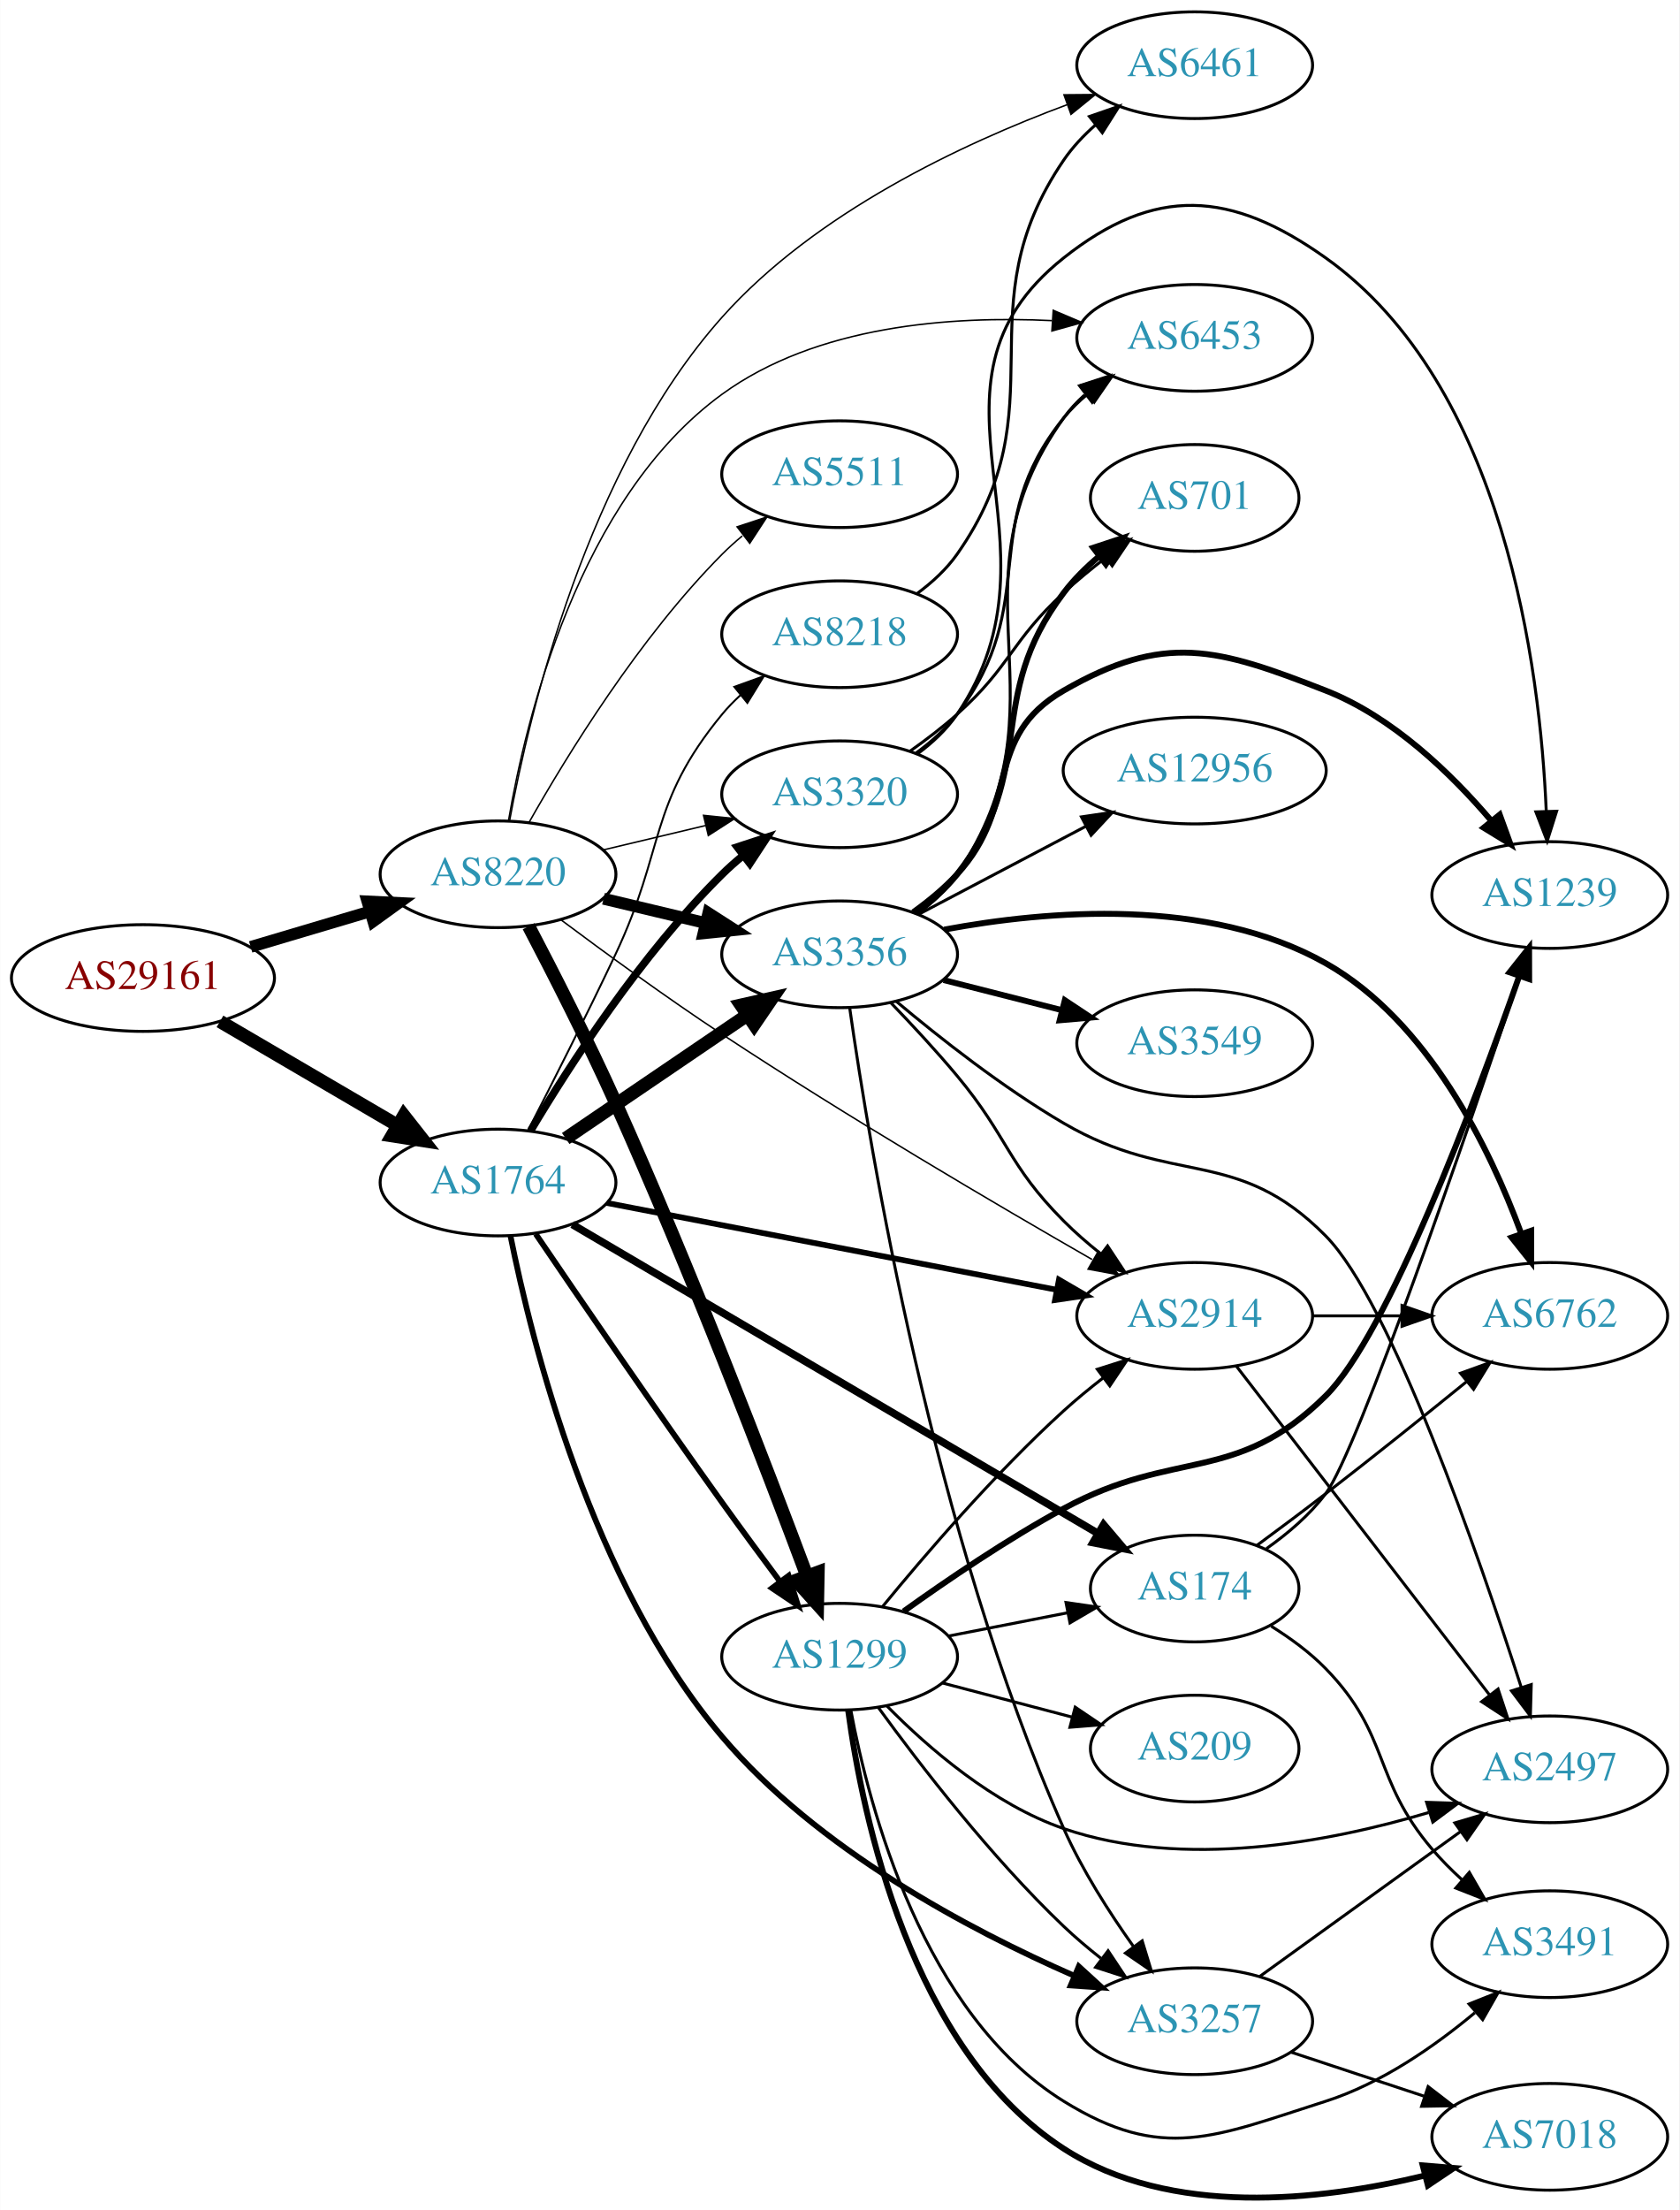
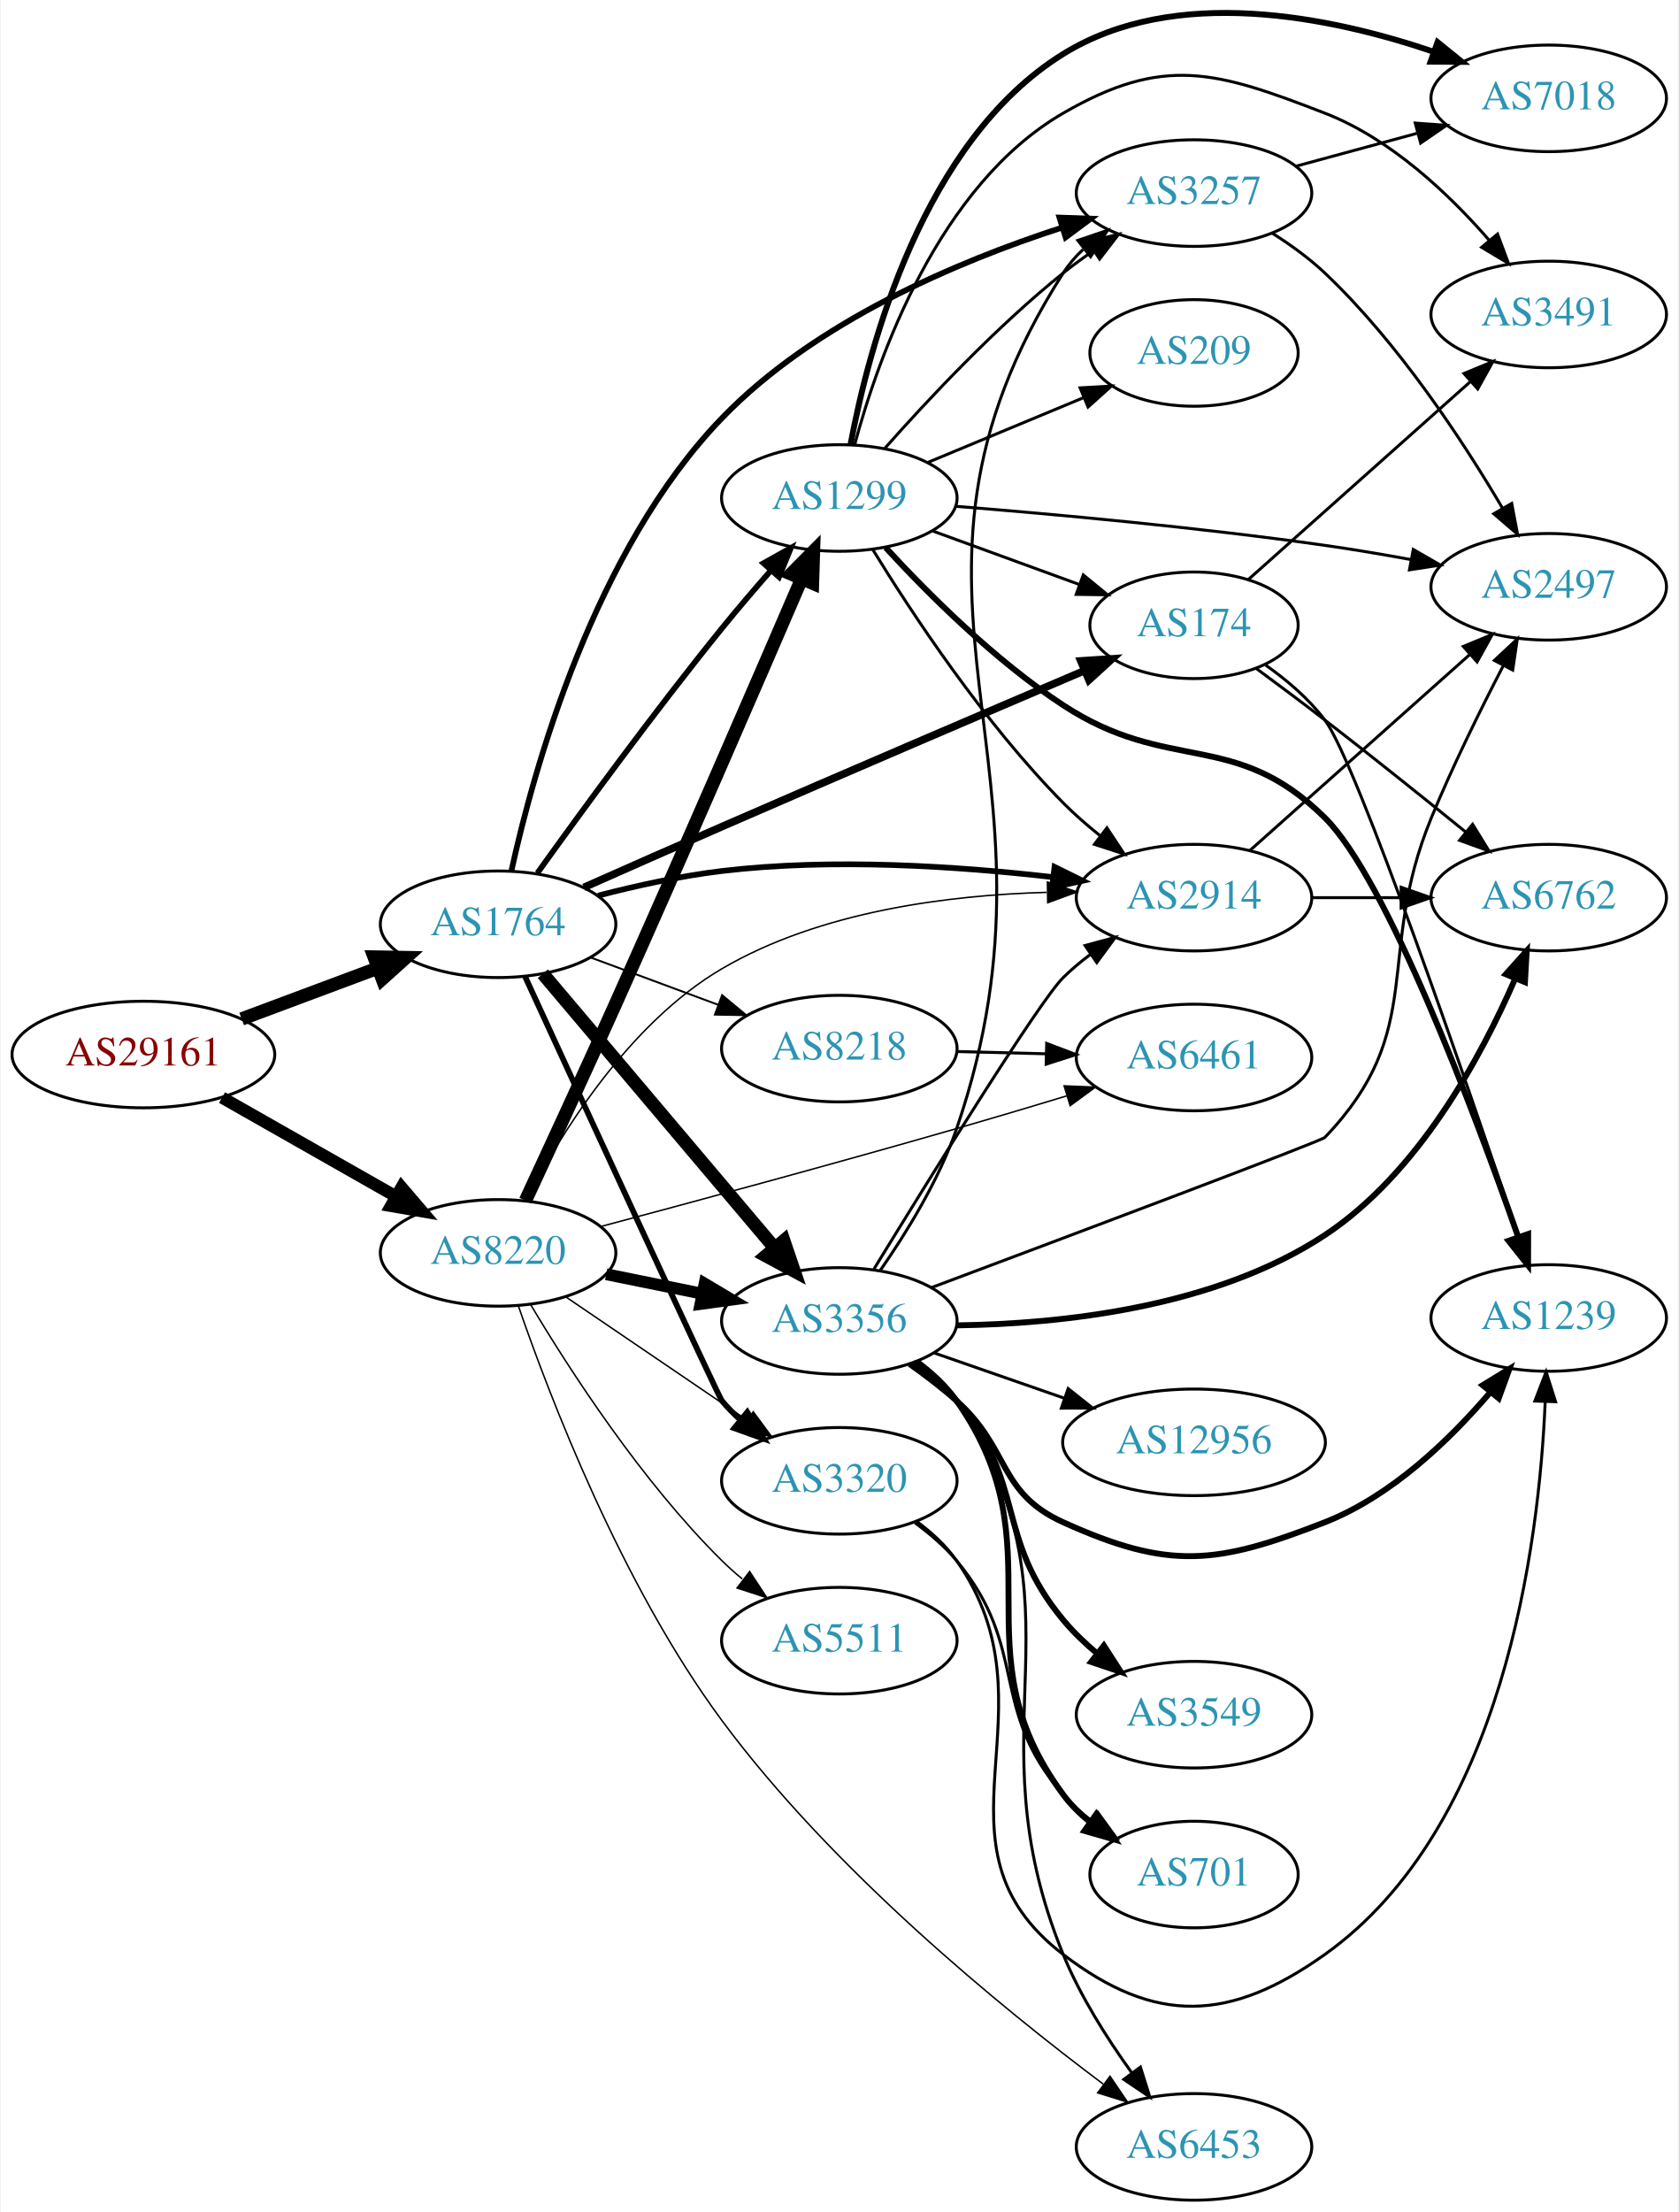
- <svg xmlns="http://www.w3.org/2000/svg" xmlns:xlink="http://www.w3.org/1999/xlink" width="567pt" height="746pt" viewBox="0.00 0.00 566.66 745.69">
-   <g id="graph0" class="graph" transform="scale(1 1) rotate(0) translate(4 741.694)">
-     <polygon fill="white" stroke="none" points="-4,4 -4,-741.694 562.663,-741.694 562.663,4 -4,4" />
+ <svg xmlns="http://www.w3.org/2000/svg" xmlns:xlink="http://www.w3.org/1999/xlink" width="567pt" height="747pt" viewBox="0.00 0.00 566.66 747.22">
+   <g id="graph0" class="graph" transform="scale(1 1) rotate(0) translate(4 743.225)">
+     <polygon fill="white" stroke="none" points="-4,4 -4,-743.225 562.663,-743.225 562.663,4 -4,4" />
    <g id="node1" class="node">
      <g id="a_node1">
        <a xlink:href="/asn/29161" xlink:title="AS29161 ~ Verbund Management Service GmbH [AT]">
-           <ellipse fill="#ffffff" stroke="black" cx="44.196" cy="-411.694" rx="44.393" ry="18" />
-           <text text-anchor="middle" x="44.196" y="-407.994" font-family="Times,serif" font-size="14.00" fill="#880000">AS29161</text>
+           <ellipse fill="#ffffff" stroke="black" cx="44.196" cy="-387" rx="44.393" ry="18" />
+           <text text-anchor="middle" x="44.196" y="-383.3" font-family="Times,serif" font-size="14.00" fill="#880000">AS29161</text>
        </a>
      </g>
    </g>
    <g id="node2" class="node">
      <g id="a_node2">
        <a xlink:href="/asn/1764" xlink:title="AS1764 ~ NEXTLAYER-AS [AT]">
-           <ellipse fill="#ffffff" stroke="black" cx="164.039" cy="-342.694" rx="39.794" ry="18" />
-           <text text-anchor="middle" x="164.039" y="-338.994" font-family="Times,serif" font-size="14.00" fill="#2c94b3">AS1764</text>
+           <ellipse fill="#ffffff" stroke="black" cx="164.039" cy="-431" rx="39.794" ry="18" />
+           <text text-anchor="middle" x="164.039" y="-427.3" font-family="Times,serif" font-size="14.00" fill="#2c94b3">AS1764</text>
        </a>
      </g>
    </g>
    <g id="edge1" class="edge">
-       <path fill="none" stroke="black" stroke-width="4.5" d="M70.188,-397.06C87.685,-386.815 111.238,-373.024 130.244,-361.896" />
-       <polygon fill="black" stroke="black" stroke-width="4.5" points="132.249,-365.284 138.889,-356.834 128.27,-358.489 132.249,-365.284" />
+       <path fill="none" stroke="black" stroke-width="4.5" d="M77.397,-399.023C91.596,-404.325 108.421,-410.607 123.384,-416.194" />
+       <polygon fill="black" stroke="black" stroke-width="4.5" points="122.156,-419.938 132.902,-419.747 124.911,-412.561 122.156,-419.938" />
    </g>
    <g id="node3" class="node">
      <g id="a_node3">
        <a xlink:href="/asn/8220" xlink:title="AS8220 ~ COLT [GB]">
-           <ellipse fill="#ffffff" stroke="black" cx="164.039" cy="-446.694" rx="39.794" ry="18" />
-           <text text-anchor="middle" x="164.039" y="-442.994" font-family="Times,serif" font-size="14.00" fill="#2c94b3">AS8220</text>
+           <ellipse fill="#ffffff" stroke="black" cx="164.039" cy="-320" rx="39.794" ry="18" />
+           <text text-anchor="middle" x="164.039" y="-316.3" font-family="Times,serif" font-size="14.00" fill="#2c94b3">AS8220</text>
        </a>
      </g>
    </g>
    <g id="edge2" class="edge">
-       <path fill="none" stroke="black" stroke-width="3.96" d="M80.553,-422.195C93.195,-425.949 107.569,-430.219 120.737,-434.13" />
-       <polygon fill="black" stroke="black" stroke-width="3.96" points="119.941,-437.544 130.523,-437.036 121.934,-430.834 119.941,-437.544" />
+       <path fill="none" stroke="black" stroke-width="4.125" d="M70.766,-372.462C87.985,-362.672 110.871,-349.66 129.542,-339.045" />
+       <polygon fill="black" stroke="black" stroke-width="4.125" points="131.417,-342.131 138.326,-334.05 127.849,-335.855 131.417,-342.131" />
    </g>
    <g id="node4" class="node">
      <g id="a_node4">
-         <a xlink:href="/asn/3257" xlink:title="AS3257 ~ GTT [DE]">
-           <ellipse fill="#ffffff" stroke="black" cx="399.174" cy="-59.694" rx="39.794" ry="18" />
-           <text text-anchor="middle" x="399.174" y="-55.993" font-family="Times,serif" font-size="14.00" fill="#2c94b3">AS3257</text>
+         <a xlink:href="/asn/3356" xlink:title="AS3356 ~ Level 3 Parent, LLC [US]">
+           <ellipse fill="#ffffff" stroke="black" cx="279.332" cy="-297" rx="39.794" ry="18" />
+           <text text-anchor="middle" x="279.332" y="-293.3" font-family="Times,serif" font-size="14.00" fill="#2c94b3">AS3356</text>
        </a>
      </g>
    </g>
    <g id="edge3" class="edge">
-       <path fill="none" stroke="black" stroke-width="1.929" d="M168.227,-324.759C175.373,-288.977 195.616,-207.697 239.685,-155.694 271.813,-117.781 322.876,-90.668 358.325,-75.125" />
-       <polygon fill="black" stroke="black" stroke-width="1.929" points="360.055,-78.192 367.88,-71.049 357.309,-71.753 360.055,-78.192" />
+       <path fill="none" stroke="black" stroke-width="4.5" d="M179.158,-414.3C198.833,-391.029 234.637,-348.681 257.415,-321.739" />
+       <polygon fill="black" stroke="black" stroke-width="4.5" points="260.585,-324.089 264.034,-313.911 254.571,-319.005 260.585,-324.089" />
    </g>
    <g id="node5" class="node">
      <g id="a_node5">
-         <a xlink:href="/asn/1299" xlink:title="AS1299 ~ Telia Carrier [EU]">
-           <ellipse fill="#ffffff" stroke="black" cx="279.332" cy="-182.694" rx="39.794" ry="18" />
-           <text text-anchor="middle" x="279.332" y="-178.994" font-family="Times,serif" font-size="14.00" fill="#2c94b3">AS1299</text>
+         <a xlink:href="/asn/8218" xlink:title="AS8218 ~ legacy Neotelecoms [FR]">
+           <ellipse fill="#ffffff" stroke="black" cx="279.332" cy="-389" rx="39.794" ry="18" />
+           <text text-anchor="middle" x="279.332" y="-385.3" font-family="Times,serif" font-size="14.00" fill="#2c94b3">AS8218</text>
        </a>
      </g>
    </g>
    <g id="edge4" class="edge">
-       <path fill="none" stroke="black" stroke-width="1.929" d="M176.752,-325.358C191.3,-303.917 216.977,-266.371 239.685,-234.694 245.976,-225.917 252.984,-216.411 259.286,-207.956" />
-       <polygon fill="black" stroke="black" stroke-width="1.929" points="262.112,-210.021 265.3,-199.917 256.507,-205.828 262.112,-210.021" />
+       <path fill="none" stroke="black" stroke-width="0.643" d="M195.399,-419.745C208.606,-414.849 224.263,-409.044 238.396,-403.805" />
+       <polygon fill="black" stroke="black" stroke-width="0.643" points="239.728,-407.044 247.887,-400.286 237.294,-400.481 239.728,-407.044" />
    </g>
    <g id="node6" class="node">
      <g id="a_node6">
-         <a xlink:href="/asn/2914" xlink:title="AS2914 ~ NTT America, Inc. [US]">
-           <ellipse fill="#ffffff" stroke="black" cx="399.174" cy="-297.694" rx="39.794" ry="18" />
-           <text text-anchor="middle" x="399.174" y="-293.994" font-family="Times,serif" font-size="14.00" fill="#2c94b3">AS2914</text>
+         <a xlink:href="/asn/174" xlink:title="AS174 ~ Cogent Communications [US]">
+           <ellipse fill="#ffffff" stroke="black" cx="399.174" cy="-532" rx="35.194" ry="18" />
+           <text text-anchor="middle" x="399.174" y="-528.3" font-family="Times,serif" font-size="14.00" fill="#2c94b3">AS174</text>
        </a>
      </g>
    </g>
    <g id="edge5" class="edge">
-       <path fill="none" stroke="black" stroke-width="1.929" d="M200.701,-335.81C241.409,-327.953 308.093,-315.081 352.554,-306.499" />
-       <polygon fill="black" stroke="black" stroke-width="1.929" points="353.361,-309.908 362.516,-304.576 352.034,-303.035 353.361,-309.908" />
+       <path fill="none" stroke="black" stroke-width="2.571" d="M193.01,-443.452C207.01,-449.663 224.226,-457.267 239.685,-464 281.603,-482.257 329.905,-502.929 362.06,-516.638" />
+       <polygon fill="black" stroke="black" stroke-width="2.571" points="360.924,-519.959 371.496,-520.659 363.668,-513.519 360.924,-519.959" />
    </g>
    <g id="node7" class="node">
      <g id="a_node7">
-         <a xlink:href="/asn/3320" xlink:title="AS3320 ~ DTAG [DE]">
-           <ellipse fill="#ffffff" stroke="black" cx="279.332" cy="-473.694" rx="39.794" ry="18" />
-           <text text-anchor="middle" x="279.332" y="-469.994" font-family="Times,serif" font-size="14.00" fill="#2c94b3">AS3320</text>
+         <a xlink:href="/asn/1299" xlink:title="AS1299 ~ Telia Carrier [EU]">
+           <ellipse fill="#ffffff" stroke="black" cx="279.332" cy="-575" rx="39.794" ry="18" />
+           <text text-anchor="middle" x="279.332" y="-571.3" font-family="Times,serif" font-size="14.00" fill="#2c94b3">AS1299</text>
        </a>
      </g>
    </g>
    <g id="edge6" class="edge">
-       <path fill="none" stroke="black" stroke-width="2.571" d="M175.089,-360.262C188.137,-382.121 212.483,-419.836 239.685,-446.694 241.815,-448.796 244.124,-450.849 246.519,-452.823" />
-       <polygon fill="black" stroke="black" stroke-width="2.571" points="244.78,-455.9 254.851,-459.191 249.031,-450.338 244.78,-455.9" />
+       <path fill="none" stroke="black" stroke-width="1.929" d="M177.313,-448.301C191.785,-468.492 216.772,-502.721 239.685,-531 244.906,-537.443 250.723,-544.247 256.226,-550.528" />
+       <polygon fill="black" stroke="black" stroke-width="1.929" points="253.712,-552.968 262.961,-558.137 258.954,-548.329 253.712,-552.968" />
    </g>
    <g id="node8" class="node">
      <g id="a_node8">
-         <a xlink:href="/asn/3356" xlink:title="AS3356 ~ Level 3 Parent, LLC [US]">
-           <ellipse fill="#ffffff" stroke="black" cx="279.332" cy="-419.694" rx="39.794" ry="18" />
-           <text text-anchor="middle" x="279.332" y="-415.994" font-family="Times,serif" font-size="14.00" fill="#2c94b3">AS3356</text>
+         <a xlink:href="/asn/3257" xlink:title="AS3257 ~ GTT [DE]">
+           <ellipse fill="#ffffff" stroke="black" cx="399.174" cy="-678" rx="39.794" ry="18" />
+           <text text-anchor="middle" x="399.174" y="-674.3" font-family="Times,serif" font-size="14.00" fill="#2c94b3">AS3257</text>
        </a>
      </g>
    </g>
    <g id="edge7" class="edge">
-       <path fill="none" stroke="black" stroke-width="4.5" d="M186.883,-357.54C204.28,-369.364 228.827,-386.048 248.11,-399.153" />
-       <polygon fill="black" stroke="black" stroke-width="4.5" points="246.071,-402.528 256.555,-404.893 250.497,-396.015 246.071,-402.528" />
+       <path fill="none" stroke="black" stroke-width="1.929" d="M168.546,-449.062C175.996,-483.052 196.383,-557.131 239.685,-602 271.123,-634.575 319.35,-654.919 354.349,-666.267" />
+       <polygon fill="black" stroke="black" stroke-width="1.929" points="353.709,-669.734 364.298,-669.368 355.792,-663.051 353.709,-669.734" />
    </g>
    <g id="node9" class="node">
      <g id="a_node9">
-         <a xlink:href="/asn/174" xlink:title="AS174 ~ Cogent Communications [US]">
-           <ellipse fill="#ffffff" stroke="black" cx="399.174" cy="-205.694" rx="35.194" ry="18" />
-           <text text-anchor="middle" x="399.174" y="-201.994" font-family="Times,serif" font-size="14.00" fill="#2c94b3">AS174</text>
+         <a xlink:href="/asn/3320" xlink:title="AS3320 ~ DTAG [DE]">
+           <ellipse fill="#ffffff" stroke="black" cx="279.332" cy="-243" rx="39.794" ry="18" />
+           <text text-anchor="middle" x="279.332" y="-239.3" font-family="Times,serif" font-size="14.00" fill="#2c94b3">AS3320</text>
        </a>
      </g>
    </g>
    <g id="edge8" class="edge">
-       <path fill="none" stroke="black" stroke-width="2.571" d="M189.11,-328.548C231.429,-303.68 319.139,-252.138 366.385,-224.374" />
-       <polygon fill="black" stroke="black" stroke-width="2.571" points="368.421,-227.238 375.269,-219.154 364.874,-221.202 368.421,-227.238" />
+       <path fill="none" stroke="black" stroke-width="1.929" d="M173.151,-413.348C192.228,-371.857 238.43,-271.498 239.685,-270 241.558,-267.765 243.658,-265.63 245.886,-263.609" />
+       <polygon fill="black" stroke="black" stroke-width="1.929" points="248.232,-266.213 253.807,-257.203 243.831,-260.77 248.232,-266.213" />
    </g>
    <g id="node10" class="node">
      <g id="a_node10">
-         <a xlink:href="/asn/8218" xlink:title="AS8218 ~ legacy Neotelecoms [FR]">
-           <ellipse fill="#ffffff" stroke="black" cx="279.332" cy="-527.694" rx="39.794" ry="18" />
-           <text text-anchor="middle" x="279.332" y="-523.994" font-family="Times,serif" font-size="14.00" fill="#2c94b3">AS8218</text>
+         <a xlink:href="/asn/2914" xlink:title="AS2914 ~ NTT America, Inc. [US]">
+           <ellipse fill="#ffffff" stroke="black" cx="399.174" cy="-440" rx="39.794" ry="18" />
+           <text text-anchor="middle" x="399.174" y="-436.3" font-family="Times,serif" font-size="14.00" fill="#2c94b3">AS2914</text>
        </a>
      </g>
    </g>
    <g id="edge9" class="edge">
-       <path fill="none" stroke="black" stroke-width="0.643" d="M174.179,-360.316C182.164,-375.849 193.966,-399.14 203.685,-419.694 220.526,-455.308 214.621,-470.3 239.685,-500.694 241.54,-502.943 243.627,-505.089 245.846,-507.118" />
-       <polygon fill="black" stroke="black" stroke-width="0.643" points="243.782,-509.95 253.751,-513.537 248.195,-504.516 243.782,-509.95" />
+       <path fill="none" stroke="black" stroke-width="1.929" d="M197.806,-440.675C210.73,-444.023 225.786,-447.348 239.685,-449 277.058,-453.442 319.659,-450.584 351.275,-446.95" />
+       <polygon fill="black" stroke="black" stroke-width="1.929" points="352.049,-450.382 361.552,-445.697 351.202,-443.433 352.049,-450.382" />
+     </g>
+     <g id="edge38" class="edge">
+       <path fill="none" stroke="black" stroke-width="4" d="M200.574,-312.786C210.803,-310.709 222.104,-308.415 232.846,-306.234" />
+       <polygon fill="black" stroke="black" stroke-width="4" points="233.818,-309.608 242.922,-304.189 232.425,-302.748 233.818,-309.608" />
+     </g>
+     <g id="edge37" class="edge">
+       <path fill="none" stroke="black" stroke-width="4.5" d="M173.282,-337.653C181.176,-354.619 193.376,-381.002 203.685,-404 226.357,-454.578 252.07,-513.939 266.63,-547.745" />
+       <polygon fill="black" stroke="black" stroke-width="4.5" points="263.032,-549.347 270.602,-556.977 270.266,-546.235 263.032,-549.347" />
    </g>
    <g id="edge39" class="edge">
-       <path fill="none" stroke="black" stroke-width="4.5" d="M174.375,-429.162C182.487,-413.687 194.363,-390.43 203.685,-369.694 228.84,-313.739 254.587,-246.618 268.292,-209.938" />
-       <polygon fill="black" stroke="black" stroke-width="4.5" points="272.031,-211.18 271.828,-200.435 264.651,-208.434 272.031,-211.18" />
+       <path fill="none" stroke="black" stroke-width="0.5" d="M186.883,-305.154C204.28,-293.33 228.827,-276.646 248.11,-263.54" />
+       <polygon fill="black" stroke="black" stroke-width="0.5" points="250.251,-266.317 256.555,-257.801 246.317,-260.527 250.251,-266.317" />
    </g>
    <g id="edge43" class="edge">
-       <path fill="none" stroke="black" stroke-width="0.5" d="M185.298,-431.311C200.126,-420.232 220.859,-405.112 239.685,-392.694 281.85,-364.88 332.104,-335.341 364.545,-316.722" />
-       <polygon fill="black" stroke="black" stroke-width="0.5" points="366.664,-319.543 373.606,-311.54 363.188,-313.466 366.664,-319.543" />
+       <path fill="none" stroke="black" stroke-width="0.5" d="M173.353,-337.522C184.896,-359.752 207.991,-397.426 239.685,-416 272.833,-435.426 316.322,-440.879 349.358,-441.781" />
+       <polygon fill="black" stroke="black" stroke-width="0.5" points="349.643,-445.285 359.691,-441.926 349.741,-438.286 349.643,-445.285" />
+     </g>
+     <g id="node15" class="node">
+       <g id="a_node15">
+         <a xlink:href="/asn/6453" xlink:title="AS6453 ~ TATA COMMUNICATIONS (AMERICA) INC [US]">
+           <ellipse fill="#ffffff" stroke="black" cx="399.174" cy="-18" rx="39.794" ry="18" />
+           <text text-anchor="middle" x="399.174" y="-14.3" font-family="Times,serif" font-size="14.00" fill="#2c94b3">AS6453</text>
+         </a>
+       </g>
    </g>
    <g id="edge41" class="edge">
-       <path fill="none" stroke="black" stroke-width="0.5" d="M199.646,-454.941C210.517,-457.532 222.671,-460.429 234.114,-463.156" />
-       <polygon fill="black" stroke="black" stroke-width="0.5" points="233.397,-466.583 243.936,-465.496 235.02,-459.773 233.397,-466.583" />
+       <path fill="none" stroke="black" stroke-width="0.5" d="M170.857,-302.181C181.398,-271.562 205.747,-207.839 239.685,-162 277.005,-111.594 333.965,-65.087 368.473,-39.23" />
+       <polygon fill="black" stroke="black" stroke-width="0.5" points="370.783,-41.875 376.737,-33.111 366.618,-36.249 370.783,-41.875" />
+     </g>
+     <g id="node18" class="node">
+       <g id="a_node18">
+         <a xlink:href="/asn/6461" xlink:title="AS6461 ~ Zayo Bandwidth [US]">
+           <ellipse fill="#ffffff" stroke="black" cx="399.174" cy="-386" rx="39.794" ry="18" />
+           <text text-anchor="middle" x="399.174" y="-382.3" font-family="Times,serif" font-size="14.00" fill="#2c94b3">AS6461</text>
+         </a>
+       </g>
    </g>
    <g id="edge40" class="edge">
-       <path fill="none" stroke="black" stroke-width="4" d="M199.646,-438.446C210.517,-435.855 222.671,-432.958 234.114,-430.231" />
-       <polygon fill="black" stroke="black" stroke-width="4" points="235.02,-433.614 243.936,-427.891 233.397,-426.804 235.02,-433.614" />
-     </g>
-     <g id="node16" class="node">
-       <g id="a_node16">
-         <a xlink:href="/asn/6453" xlink:title="AS6453 ~ TATA COMMUNICATIONS (AMERICA) INC [US]">
-           <ellipse fill="#ffffff" stroke="black" cx="399.174" cy="-627.694" rx="39.794" ry="18" />
-           <text text-anchor="middle" x="399.174" y="-623.994" font-family="Times,serif" font-size="14.00" fill="#2c94b3">AS6453</text>
-         </a>
-       </g>
-     </g>
-     <g id="edge38" class="edge">
-       <path fill="none" stroke="black" stroke-width="0.5" d="M167.551,-464.641C173.382,-498.921 191.237,-573.432 239.685,-608.694 271.565,-631.897 316.965,-635.177 351.009,-633.513" />
-       <polygon fill="black" stroke="black" stroke-width="0.5" points="351.429,-636.993 361.182,-632.854 350.977,-630.007 351.429,-636.993" />
-     </g>
-     <g id="node21" class="node">
-       <g id="a_node21">
-         <a xlink:href="/asn/6461" xlink:title="AS6461 ~ ZAYO-6461 [US]">
-           <ellipse fill="#ffffff" stroke="black" cx="399.174" cy="-719.694" rx="39.794" ry="18" />
-           <text text-anchor="middle" x="399.174" y="-715.994" font-family="Times,serif" font-size="14.00" fill="#2c94b3">AS6461</text>
-         </a>
-       </g>
-     </g>
-     <g id="edge42" class="edge">
-       <path fill="none" stroke="black" stroke-width="0.5" d="M167.919,-464.645C174.554,-500.834 193.991,-583.453 239.685,-634.694 271.122,-669.946 320.748,-693.217 356.09,-706.356" />
-       <polygon fill="black" stroke="black" stroke-width="0.5" points="355.057,-709.705 365.652,-709.795 357.426,-703.118 355.057,-709.705" />
+       <path fill="none" stroke="black" stroke-width="0.5" d="M198.747,-328.907C229.986,-337.23 277.715,-350.121 318.978,-362 331.058,-365.478 344.133,-369.382 356.11,-373.015" />
+       <polygon fill="black" stroke="black" stroke-width="0.5" points="355.282,-376.421 365.868,-375.987 357.322,-369.725 355.282,-376.421" />
    </g>
    <g id="node22" class="node">
      <g id="a_node22">
        <a xlink:href="/asn/5511" xlink:title="AS5511 ~ Orange S.A. [FR]">
-           <ellipse fill="#ffffff" stroke="black" cx="279.332" cy="-581.694" rx="39.794" ry="18" />
-           <text text-anchor="middle" x="279.332" y="-577.994" font-family="Times,serif" font-size="14.00" fill="#2c94b3">AS5511</text>
-         </a>
-       </g>
-     </g>
-     <g id="edge44" class="edge">
-       <path fill="none" stroke="black" stroke-width="0.5" d="M174.498,-464.184C187.28,-486.79 211.712,-526.58 239.685,-554.694 241.796,-556.815 244.092,-558.881 246.477,-560.864" />
-       <polygon fill="black" stroke="black" stroke-width="0.5" points="244.73,-563.935 254.793,-567.249 248.993,-558.383 244.73,-563.935" />
+           <ellipse fill="#ffffff" stroke="black" cx="279.332" cy="-189" rx="39.794" ry="18" />
+           <text text-anchor="middle" x="279.332" y="-185.3" font-family="Times,serif" font-size="14.00" fill="#2c94b3">AS5511</text>
+         </a>
+       </g>
+     </g>
+     <g id="edge42" class="edge">
+       <path fill="none" stroke="black" stroke-width="0.5" d="M175.089,-302.431C188.137,-280.573 212.483,-242.858 239.685,-216 241.815,-213.897 244.124,-211.845 246.519,-209.871" />
+       <polygon fill="black" stroke="black" stroke-width="0.5" points="249.031,-212.356 254.851,-203.502 244.78,-206.794 249.031,-212.356" />
+     </g>
+     <g id="edge16" class="edge">
+       <path fill="none" stroke="black" d="M293.088,-313.964C301.862,-326.549 312.977,-344.488 318.978,-362 360.942,-484.446 285.343,-541.89 354.978,-651 356.834,-653.907 359.126,-656.556 361.68,-658.956" />
+       <polygon fill="black" stroke="black" points="359.915,-662.019 369.947,-665.426 364.229,-656.507 359.915,-662.019" />
+     </g>
+     <g id="edge18" class="edge">
+       <path fill="none" stroke="black" d="M291.044,-314.562C309.685,-344.982 346.882,-405.009 354.978,-413 357.801,-415.786 360.96,-418.424 364.251,-420.881" />
+       <polygon fill="black" stroke="black" points="362.361,-423.829 372.588,-426.596 366.319,-418.055 362.361,-423.829" />
    </g>
    <g id="node11" class="node">
      <g id="a_node11">
-         <a xlink:href="/asn/7018" xlink:title="AS7018 ~ AT&amp;T Services, Inc. [US]">
-           <ellipse fill="#ffffff" stroke="black" cx="519.017" cy="-20.694" rx="39.794" ry="18" />
-           <text text-anchor="middle" x="519.017" y="-16.994" font-family="Times,serif" font-size="14.00" fill="#2c94b3">AS7018</text>
-         </a>
-       </g>
-     </g>
-     <g id="edge19" class="edge">
-       <path fill="none" stroke="black" d="M431.754,-49.242C445.491,-44.696 461.777,-39.306 476.477,-34.441" />
-       <polygon fill="black" stroke="black" points="477.956,-37.638 486.35,-31.174 475.757,-30.993 477.956,-37.638" />
+         <a xlink:href="/asn/2497" xlink:title="AS2497 ~ Internet Initiative Japan Inc. [JP]">
+           <ellipse fill="#ffffff" stroke="black" cx="519.017" cy="-545" rx="39.794" ry="18" />
+           <text text-anchor="middle" x="519.017" y="-541.3" font-family="Times,serif" font-size="14.00" fill="#2c94b3">AS2497</text>
+         </a>
+       </g>
+     </g>
+     <g id="edge10" class="edge">
+       <path fill="none" stroke="black" d="M310.339,-308.228C357.096,-325.749 442.155,-357.733 443.37,-359 478.395,-395.514 460.093,-420.22 479.37,-467 486.55,-484.422 495.904,-503.377 503.61,-518.238" />
+       <polygon fill="black" stroke="black" points="500.65,-520.129 508.398,-527.356 506.848,-516.875 500.65,-520.129" />
+     </g>
+     <g id="node12" class="node">
+       <g id="a_node12">
+         <a xlink:href="/asn/701" xlink:title="AS701 ~ UUNET [US]">
+           <ellipse fill="#ffffff" stroke="black" cx="399.174" cy="-110" rx="35.194" ry="18" />
+           <text text-anchor="middle" x="399.174" y="-106.3" font-family="Times,serif" font-size="14.00" fill="#2c94b3">AS701</text>
+         </a>
+       </g>
+     </g>
+     <g id="edge11" class="edge">
+       <path fill="none" stroke="black" stroke-width="2" d="M305.477,-283.274C310.542,-279.536 315.401,-275.089 318.978,-270 354.193,-219.9 318.493,-186.183 354.978,-137 357.527,-133.564 360.655,-130.462 364.052,-127.692" />
+       <polygon fill="black" stroke="black" stroke-width="2" points="366.191,-130.466 372.322,-121.825 362.141,-124.756 366.191,-130.466" />
    </g>
    <g id="node13" class="node">
      <g id="a_node13">
-         <a xlink:href="/asn/2497" xlink:title="AS2497 ~ Internet Initiative Japan Inc. [JP]">
-           <ellipse fill="#ffffff" stroke="black" cx="519.017" cy="-144.694" rx="39.794" ry="18" />
-           <text text-anchor="middle" x="519.017" y="-140.994" font-family="Times,serif" font-size="14.00" fill="#2c94b3">AS2497</text>
-         </a>
-       </g>
-     </g>
-     <g id="edge18" class="edge">
-       <path fill="none" stroke="black" d="M421.242,-74.89C440.094,-88.488 467.912,-108.553 488.891,-123.685" />
-       <polygon fill="black" stroke="black" points="486.973,-126.617 497.131,-129.629 491.068,-120.94 486.973,-126.617" />
-     </g>
-     <g id="edge16" class="edge">
-       <path fill="none" stroke="black" d="M292.412,-165.531C306.315,-146.399 330.408,-115.079 354.978,-91.694 358.851,-88.008 363.153,-84.369 367.498,-80.942" />
-       <polygon fill="black" stroke="black" points="369.946,-83.478 375.807,-74.652 365.722,-77.897 369.946,-83.478" />
+         <a xlink:href="/asn/3549" xlink:title="AS3549 ~ Level 3 Parent, LLC [US]">
+           <ellipse fill="#ffffff" stroke="black" cx="399.174" cy="-164" rx="39.794" ry="18" />
+           <text text-anchor="middle" x="399.174" y="-160.3" font-family="Times,serif" font-size="14.00" fill="#2c94b3">AS3549</text>
+         </a>
+       </g>
    </g>
    <g id="edge12" class="edge">
-       <path fill="none" stroke="black" d="M293.738,-199.504C308.028,-216.944 331.75,-244.571 354.978,-265.694 359.121,-269.461 363.695,-273.22 368.27,-276.768" />
-       <polygon fill="black" stroke="black" points="366.315,-279.677 376.414,-282.882 370.518,-274.079 366.315,-279.677" />
-     </g>
-     <g id="edge14" class="edge">
-       <path fill="none" stroke="black" d="M316.008,-189.657C328.623,-192.119 342.931,-194.911 356.031,-197.468" />
-       <polygon fill="black" stroke="black" points="355.738,-200.977 366.224,-199.458 357.079,-194.107 355.738,-200.977" />
-     </g>
-     <g id="edge10" class="edge">
-       <path fill="none" stroke="black" stroke-width="2" d="M282.214,-164.61C287.01,-128.957 303.238,-50.157 354.978,-16.694 391.006,6.609 441.511,0.921 476.729,-7.6" />
-       <polygon fill="black" stroke="black" stroke-width="2" points="476.124,-11.059 486.682,-10.181 477.881,-4.283 476.124,-11.059" />
-     </g>
-     <g id="node12" class="node">
-       <g id="a_node12">
-         <a xlink:href="/asn/1239" xlink:title="AS1239 ~ Sprint [US]">
-           <ellipse fill="#ffffff" stroke="black" cx="519.017" cy="-439.694" rx="39.794" ry="18" />
-           <text text-anchor="middle" x="519.017" y="-435.994" font-family="Times,serif" font-size="14.00" fill="#2c94b3">AS1239</text>
-         </a>
-       </g>
-     </g>
-     <g id="edge11" class="edge">
-       <path fill="none" stroke="black" stroke-width="2" d="M300.92,-197.988C315.561,-208.485 335.931,-222.335 354.978,-232.694 392.544,-253.123 412.984,-240.607 443.37,-270.694 464.374,-291.49 493.825,-369.936 508.674,-412.245" />
-       <polygon fill="black" stroke="black" stroke-width="2" points="505.447,-413.624 512.036,-421.921 512.06,-411.326 505.447,-413.624" />
-     </g>
-     <g id="edge13" class="edge">
-       <path fill="none" stroke="black" d="M295.324,-166.036C309.201,-151.963 331.225,-132.837 354.978,-124.694 395.438,-110.822 444.452,-120.07 478.109,-130.108" />
-       <polygon fill="black" stroke="black" points="477.446,-133.568 488.035,-133.224 479.542,-126.889 477.446,-133.568" />
+       <path fill="none" stroke="black" stroke-width="2" d="M304.388,-283.033C309.625,-279.257 314.832,-274.854 318.978,-270 342.732,-242.189 331.613,-224.138 354.978,-196 358.321,-191.975 362.271,-188.178 366.402,-184.702" />
+       <polygon fill="black" stroke="black" stroke-width="2" points="368.712,-187.34 374.458,-178.439 364.415,-181.814 368.712,-187.34" />
    </g>
    <g id="node14" class="node">
      <g id="a_node14">
-         <a xlink:href="/asn/3491" xlink:title="AS3491 ~ PCCW Global, Inc. [US]">
-           <ellipse fill="#ffffff" stroke="black" cx="519.017" cy="-85.694" rx="39.794" ry="18" />
-           <text text-anchor="middle" x="519.017" y="-81.993" font-family="Times,serif" font-size="14.00" fill="#2c94b3">AS3491</text>
+         <a xlink:href="/asn/6762" xlink:title="AS6762 ~ TELECOM ITALIA SPARKLE S.p.A. [IT]">
+           <ellipse fill="#ffffff" stroke="black" cx="519.017" cy="-440" rx="39.794" ry="18" />
+           <text text-anchor="middle" x="519.017" y="-436.3" font-family="Times,serif" font-size="14.00" fill="#2c94b3">AS6762</text>
+         </a>
+       </g>
+     </g>
+     <g id="edge13" class="edge">
+       <path fill="none" stroke="black" stroke-width="2" d="M319.075,-295.515C354.258,-295.995 406.183,-301.447 443.37,-326 474.881,-346.805 496.116,-385.981 507.64,-412.533" />
+       <polygon fill="black" stroke="black" stroke-width="2" points="504.514,-414.134 511.582,-422.027 510.979,-411.449 504.514,-414.134" />
+     </g>
+     <g id="edge14" class="edge">
+       <path fill="none" stroke="black" d="M305.76,-283.465C310.811,-279.718 315.592,-275.218 318.978,-270 365.048,-199 322.928,-161.334 354.978,-83 360.743,-68.91 369.769,-54.667 378.082,-43.119" />
+       <polygon fill="black" stroke="black" points="381.067,-44.971 384.235,-34.861 375.453,-40.789 381.067,-44.971" />
+     </g>
+     <g id="node16" class="node">
+       <g id="a_node16">
+         <a xlink:href="/asn/1239" xlink:title="AS1239 ~ Sprint [US]">
+           <ellipse fill="#ffffff" stroke="black" cx="519.017" cy="-298" rx="39.794" ry="18" />
+           <text text-anchor="middle" x="519.017" y="-294.3" font-family="Times,serif" font-size="14.00" fill="#2c94b3">AS1239</text>
        </a>
      </g>
    </g>
    <g id="edge15" class="edge">
-       <path fill="none" stroke="black" d="M283.093,-164.77C289.249,-131.772 307.498,-62.1 354.978,-32.694 388.377,-12.008 405.942,-20.758 443.37,-32.694 462.055,-38.652 480.069,-51.179 493.719,-62.559" />
-       <polygon fill="black" stroke="black" points="491.777,-65.509 501.621,-69.427 496.369,-60.226 491.777,-65.509" />
-     </g>
-     <g id="node15" class="node">
-       <g id="a_node15">
-         <a xlink:href="/asn/209" xlink:title="AS209 ~ CenturyLink Communications, LLC [US]">
-           <ellipse fill="#ffffff" stroke="black" cx="399.174" cy="-151.694" rx="35.194" ry="18" />
-           <text text-anchor="middle" x="399.174" y="-147.994" font-family="Times,serif" font-size="14.00" fill="#2c94b3">AS209</text>
-         </a>
-       </g>
-     </g>
-     <g id="edge17" class="edge">
-       <path fill="none" stroke="black" d="M314.101,-173.81C327.673,-170.24 343.438,-166.093 357.624,-162.361" />
-       <polygon fill="black" stroke="black" points="358.84,-165.66 367.621,-159.731 357.059,-158.89 358.84,-165.66" />
-     </g>
-     <g id="edge33" class="edge">
-       <path fill="none" stroke="black" d="M413.236,-280.735C433.941,-253.853 474.418,-201.299 498.553,-169.964" />
-       <polygon fill="black" stroke="black" points="501.568,-171.786 504.897,-161.728 496.022,-167.515 501.568,-171.786" />
-     </g>
-     <g id="node18" class="node">
-       <g id="a_node18">
-         <a xlink:href="/asn/6762" xlink:title="AS6762 ~ TELECOM ITALIA SPARKLE S.p.A. [IT]">
-           <ellipse fill="#ffffff" stroke="black" cx="519.017" cy="-297.694" rx="39.794" ry="18" />
-           <text text-anchor="middle" x="519.017" y="-293.994" font-family="Times,serif" font-size="14.00" fill="#2c94b3">AS6762</text>
-         </a>
-       </g>
-     </g>
-     <g id="edge32" class="edge">
-       <path fill="none" stroke="black" d="M439.087,-297.694C448.64,-297.694 458.99,-297.694 468.952,-297.694" />
-       <polygon fill="black" stroke="black" points="469.145,-301.194 479.145,-297.694 469.145,-294.194 469.145,-301.194" />
-     </g>
-     <g id="edge20" class="edge">
-       <path fill="none" stroke="black" d="M305.609,-487.329C310.667,-491.071 315.49,-495.543 318.978,-500.694 358.394,-558.892 299.909,-611.013 354.978,-654.694 385.757,-679.107 411.358,-677.466 443.37,-654.694 503.857,-611.665 515.767,-516.004 517.822,-468.132" />
-       <polygon fill="black" stroke="black" points="521.329,-467.966 518.141,-457.862 514.332,-467.748 521.329,-467.966" />
-     </g>
-     <g id="edge21" class="edge">
-       <path fill="none" stroke="black" d="M305.175,-487.641C310.255,-491.368 315.197,-495.754 318.978,-500.694 347.688,-538.204 325.318,-563.93 354.978,-600.694 357.338,-603.619 360.105,-606.317 363.079,-608.783" />
-       <polygon fill="black" stroke="black" points="361.151,-611.709 371.296,-614.764 365.271,-606.049 361.151,-611.709" />
+       <path fill="none" stroke="black" stroke-width="2" d="M303.096,-282.454C308.495,-278.641 314.099,-274.367 318.978,-270 337.048,-253.828 332.887,-239.001 354.978,-229 390.767,-212.797 406.787,-214.682 443.37,-229 465.902,-237.818 485.709,-256.982 499.248,-272.88" />
+       <polygon fill="black" stroke="black" stroke-width="2" points="496.701,-275.294 505.738,-280.824 502.122,-270.866 496.701,-275.294" />
    </g>
    <g id="node17" class="node">
      <g id="a_node17">
-         <a xlink:href="/asn/701" xlink:title="AS701 ~ UUNET [US]">
-           <ellipse fill="#ffffff" stroke="black" cx="399.174" cy="-573.694" rx="35.194" ry="18" />
-           <text text-anchor="middle" x="399.174" y="-569.994" font-family="Times,serif" font-size="14.00" fill="#2c94b3">AS701</text>
-         </a>
-       </g>
-     </g>
-     <g id="edge22" class="edge">
-       <path fill="none" stroke="black" d="M303.096,-488.24C308.495,-492.053 314.099,-496.327 318.978,-500.694 337.048,-516.865 337.135,-525.272 354.978,-541.694 359.378,-545.742 364.28,-549.769 369.159,-553.53" />
-       <polygon fill="black" stroke="black" points="367.144,-556.394 377.253,-559.568 371.33,-550.783 367.144,-556.394" />
-     </g>
-     <g id="edge30" class="edge">
-       <path fill="none" stroke="black" d="M282.715,-401.716C289.418,-354.578 310.882,-224.188 354.978,-124.694 361.147,-110.775 370.222,-96.553 378.463,-84.975" />
-       <polygon fill="black" stroke="black" points="381.451,-86.82 384.541,-76.686 375.806,-82.68 381.451,-86.82" />
-     </g>
-     <g id="edge31" class="edge">
-       <path fill="none" stroke="black" d="M296.602,-403.359C303.691,-396.01 311.964,-387.11 318.978,-378.694 336.278,-357.934 335.907,-348.84 354.978,-329.694 358.751,-325.906 362.998,-322.211 367.318,-318.757" />
-       <polygon fill="black" stroke="black" points="369.769,-321.29 375.611,-312.451 365.532,-315.718 369.769,-321.29" />
-     </g>
-     <g id="edge27" class="edge">
-       <path fill="none" stroke="black" stroke-width="2" d="M304.134,-433.886C309.381,-437.652 314.657,-441.994 318.978,-446.694 340.546,-470.148 327.363,-492.796 354.978,-508.694 389.024,-528.294 406.787,-523.012 443.37,-508.694 465.902,-499.875 485.709,-480.712 499.248,-464.813" />
-       <polygon fill="black" stroke="black" stroke-width="2" points="502.122,-466.828 505.738,-456.869 496.701,-462.399 502.122,-466.828" />
-     </g>
-     <g id="edge24" class="edge">
-       <path fill="none" stroke="black" d="M298.451,-403.821C313.038,-391.559 334.427,-374.71 354.978,-362.694 391.893,-341.11 413.329,-355.125 443.37,-324.694 465.53,-302.246 495.013,-216.994 509.393,-172.344" />
-       <polygon fill="black" stroke="black" points="512.766,-173.289 512.468,-162.698 506.096,-171.163 512.766,-173.289" />
-     </g>
-     <g id="edge23" class="edge">
-       <path fill="none" stroke="black" d="M305.609,-433.329C310.667,-437.071 315.49,-441.543 318.978,-446.694 358.394,-504.892 314.086,-543.523 354.978,-600.694 356.985,-603.499 359.382,-606.076 362.005,-608.43" />
-       <polygon fill="black" stroke="black" points="360.312,-611.54 370.385,-614.823 364.558,-605.975 360.312,-611.54" />
-     </g>
-     <g id="edge28" class="edge">
-       <path fill="none" stroke="black" stroke-width="2" d="M305.114,-433.688C310.198,-437.412 315.156,-441.786 318.978,-446.694 346.719,-482.319 327.735,-505.686 354.978,-541.694 358.357,-546.159 362.525,-550.289 366.926,-553.996" />
-       <polygon fill="black" stroke="black" stroke-width="2" points="364.92,-556.869 374.981,-560.192 369.188,-551.32 364.92,-556.869" />
-     </g>
-     <g id="edge25" class="edge">
-       <path fill="none" stroke="black" stroke-width="2" d="M314.632,-428.027C349.435,-434.526 403.691,-439.122 443.37,-416.694 477.973,-397.134 498.772,-354.245 509.319,-325.661" />
-       <polygon fill="black" stroke="black" stroke-width="2" points="512.753,-326.442 512.747,-315.847 506.145,-324.133 512.753,-326.442" />
+         <a xlink:href="/asn/12956" xlink:title="AS12956 ~ TELXIUS [ES]">
+           <ellipse fill="#ffffff" stroke="black" cx="399.174" cy="-256" rx="44.393" ry="18" />
+           <text text-anchor="middle" x="399.174" y="-252.3" font-family="Times,serif" font-size="14.00" fill="#2c94b3">AS12956</text>
+         </a>
+       </g>
+     </g>
+     <g id="edge17" class="edge">
+       <path fill="none" stroke="black" d="M311.293,-286.228C324.702,-281.563 340.625,-276.023 355.154,-270.968" />
+       <polygon fill="black" stroke="black" points="356.647,-274.154 364.942,-267.562 354.347,-267.543 356.647,-274.154" />
+     </g>
+     <g id="edge19" class="edge">
+       <path fill="none" stroke="black" d="M319.244,-388.009C328.798,-387.766 339.147,-387.503 349.11,-387.249" />
+       <polygon fill="black" stroke="black" points="349.395,-390.743 359.302,-386.99 349.217,-383.745 349.395,-390.743" />
+     </g>
+     <g id="edge21" class="edge">
+       <path fill="none" stroke="black" d="M420.081,-517.507C427.446,-512.078 435.834,-505.816 443.37,-500 459.325,-487.686 476.905,-473.582 490.996,-462.144" />
+       <polygon fill="black" stroke="black" points="493.304,-464.778 498.85,-455.75 488.885,-459.349 493.304,-464.778" />
+     </g>
+     <g id="edge20" class="edge">
+       <path fill="none" stroke="black" d="M423.402,-518.524C430.575,-513.459 437.994,-507.167 443.37,-500 454.228,-485.525 491.353,-377.424 508.807,-325.579" />
+       <polygon fill="black" stroke="black" points="512.157,-326.599 512.022,-316.005 505.521,-324.37 512.157,-326.599" />
    </g>
    <g id="node19" class="node">
      <g id="a_node19">
-         <a xlink:href="/asn/3549" xlink:title="AS3549 ~ Level 3 Parent, LLC [US]">
-           <ellipse fill="#ffffff" stroke="black" cx="399.174" cy="-389.694" rx="39.794" ry="18" />
-           <text text-anchor="middle" x="399.174" y="-385.994" font-family="Times,serif" font-size="14.00" fill="#2c94b3">AS3549</text>
-         </a>
-       </g>
+         <a xlink:href="/asn/3491" xlink:title="AS3491 ~ PCCW Global, Inc. [US]">
+           <ellipse fill="#ffffff" stroke="black" cx="519.017" cy="-637" rx="39.794" ry="18" />
+           <text text-anchor="middle" x="519.017" y="-633.3" font-family="Times,serif" font-size="14.00" fill="#2c94b3">AS3491</text>
+         </a>
+       </g>
+     </g>
+     <g id="edge22" class="edge">
+       <path fill="none" stroke="black" d="M417.562,-547.493C437.378,-565.149 469.945,-594.167 492.606,-614.358" />
+       <polygon fill="black" stroke="black" points="490.376,-617.06 500.171,-621.099 495.033,-611.833 490.376,-617.06" />
+     </g>
+     <g id="edge27" class="edge">
+       <path fill="none" stroke="black" d="M310.679,-563.926C325.814,-558.404 344.268,-551.67 360.32,-545.813" />
+       <polygon fill="black" stroke="black" points="361.758,-549.014 369.953,-542.298 359.359,-542.438 361.758,-549.014" />
    </g>
    <g id="edge26" class="edge">
-       <path fill="none" stroke="black" stroke-width="2" d="M314.417,-411.016C326.875,-407.845 341.147,-404.211 354.338,-400.853" />
-       <polygon fill="black" stroke="black" stroke-width="2" points="355.338,-404.21 364.166,-398.351 353.611,-397.427 355.338,-404.21" />
+       <path fill="none" stroke="black" d="M294.756,-591.842C309.099,-608.043 332.193,-632.705 354.978,-651 358.236,-653.616 361.764,-656.186 365.349,-658.639" />
+       <polygon fill="black" stroke="black" points="363.437,-661.57 373.723,-664.112 367.267,-655.711 363.437,-661.57" />
+     </g>
+     <g id="edge30" class="edge">
+       <path fill="none" stroke="black" d="M290.538,-557.73C303.748,-536.214 328.26,-498.999 354.978,-472 358.738,-468.2 362.979,-464.499 367.296,-461.042" />
+       <polygon fill="black" stroke="black" points="369.747,-463.574 375.586,-454.734 365.509,-458.003 369.747,-463.574" />
+     </g>
+     <g id="edge29" class="edge">
+       <path fill="none" stroke="black" d="M318.658,-572.192C351.77,-569.539 400.854,-565.061 443.37,-559 452.765,-557.661 462.777,-555.968 472.316,-554.226" />
+       <polygon fill="black" stroke="black" points="473.246,-557.613 482.431,-552.332 471.957,-550.733 473.246,-557.613" />
+     </g>
+     <g id="edge24" class="edge">
+       <path fill="none" stroke="black" stroke-width="2" d="M294.989,-558.25C309.143,-542.853 331.79,-520.181 354.978,-505 390.755,-481.578 412.984,-497.087 443.37,-467 464.374,-446.203 493.825,-367.757 508.674,-325.448" />
+       <polygon fill="black" stroke="black" stroke-width="2" points="512.06,-326.368 512.036,-315.773 505.447,-324.07 512.06,-326.368" />
+     </g>
+     <g id="edge25" class="edge">
+       <path fill="none" stroke="black" d="M284.497,-592.927C292.443,-622.49 312.859,-680.616 354.978,-705 388.977,-724.683 406.735,-719.185 443.37,-705 465.644,-696.376 485.353,-677.669 498.918,-662.056" />
+       <polygon fill="black" stroke="black" points="501.717,-664.165 505.433,-654.243 496.341,-659.682 501.717,-664.165" />
    </g>
    <g id="node20" class="node">
      <g id="a_node20">
-         <a xlink:href="/asn/12956" xlink:title="AS12956 ~ TELXIUS [ES]">
-           <ellipse fill="#ffffff" stroke="black" cx="399.174" cy="-481.694" rx="44.393" ry="18" />
-           <text text-anchor="middle" x="399.174" y="-477.994" font-family="Times,serif" font-size="14.00" fill="#2c94b3">AS12956</text>
-         </a>
-       </g>
-     </g>
-     <g id="edge29" class="edge">
-       <path fill="none" stroke="black" d="M305.902,-433.147C322.464,-441.86 344.267,-453.332 362.521,-462.936" />
-       <polygon fill="black" stroke="black" points="360.947,-466.062 371.427,-467.621 364.207,-459.867 360.947,-466.062" />
+         <a xlink:href="/asn/7018" xlink:title="AS7018 ~ AT&amp;T Services, Inc. [US]">
+           <ellipse fill="#ffffff" stroke="black" cx="519.017" cy="-710" rx="39.794" ry="18" />
+           <text text-anchor="middle" x="519.017" y="-706.3" font-family="Times,serif" font-size="14.00" fill="#2c94b3">AS7018</text>
+         </a>
+       </g>
+     </g>
+     <g id="edge23" class="edge">
+       <path fill="none" stroke="black" stroke-width="2" d="M283.093,-592.924C289.249,-625.922 307.498,-695.594 354.978,-725 392.75,-748.394 445.177,-737.629 480.282,-725.696" />
+       <polygon fill="black" stroke="black" stroke-width="2" points="481.461,-728.992 489.697,-722.327 479.103,-722.401 481.461,-728.992" />
+     </g>
+     <g id="node21" class="node">
+       <g id="a_node21">
+         <a xlink:href="/asn/209" xlink:title="AS209 ~ CenturyLink Communications, LLC [US]">
+           <ellipse fill="#ffffff" stroke="black" cx="399.174" cy="-624" rx="35.194" ry="18" />
+           <text text-anchor="middle" x="399.174" y="-620.3" font-family="Times,serif" font-size="14.00" fill="#2c94b3">AS209</text>
+         </a>
+       </g>
+     </g>
+     <g id="edge28" class="edge">
+       <path fill="none" stroke="black" d="M309.159,-586.987C324.994,-593.571 344.793,-601.804 361.695,-608.832" />
+       <polygon fill="black" stroke="black" points="360.682,-612.201 371.26,-612.809 363.37,-605.738 360.682,-612.201" />
    </g>
    <g id="edge36" class="edge">
-       <path fill="none" stroke="black" d="M423.402,-219.169C430.575,-224.234 437.994,-230.526 443.37,-237.694 454.228,-252.168 491.353,-360.27 508.807,-412.115" />
-       <polygon fill="black" stroke="black" points="505.521,-413.323 512.022,-421.689 512.157,-411.095 505.521,-413.323" />
+       <path fill="none" stroke="black" d="M425.614,-664.445C431.779,-660.547 438.104,-655.985 443.37,-651 468.225,-627.474 489.888,-594.5 503.383,-571.601" />
+       <polygon fill="black" stroke="black" points="506.518,-573.172 508.483,-562.761 500.454,-569.674 506.518,-573.172" />
    </g>
    <g id="edge35" class="edge">
-       <path fill="none" stroke="black" d="M424.997,-192.992C431.444,-188.974 438.061,-184.14 443.37,-178.694 465.345,-156.152 458.942,-141.645 479.37,-117.694 482.377,-114.168 485.802,-110.727 489.343,-107.486" />
-       <polygon fill="black" stroke="black" points="491.863,-109.935 497.159,-100.758 487.297,-104.629 491.863,-109.935" />
+       <path fill="none" stroke="black" d="M433.628,-687.084C446.316,-690.53 460.956,-694.505 474.442,-698.167" />
+       <polygon fill="black" stroke="black" points="473.912,-701.65 484.479,-700.893 475.746,-694.895 473.912,-701.65" />
+     </g>
+     <g id="edge31" class="edge">
+       <path fill="none" stroke="black" d="M304.879,-228.816C309.975,-225.102 314.998,-220.78 318.978,-216 343.666,-186.347 329.54,-166.012 354.978,-137 357.799,-133.783 361.096,-130.818 364.588,-128.124" />
+       <polygon fill="black" stroke="black" points="366.722,-130.904 372.961,-122.341 362.744,-125.145 366.722,-130.904" />
+     </g>
+     <g id="edge32" class="edge">
+       <path fill="none" stroke="black" d="M305.477,-229.274C310.542,-225.536 315.401,-221.089 318.978,-216 354.193,-165.9 306.347,-120.218 354.978,-83 386.176,-59.124 411.358,-60.228 443.37,-83 503.857,-126.028 515.767,-221.69 517.822,-269.562" />
+       <polygon fill="black" stroke="black" points="514.332,-269.945 518.141,-279.832 521.329,-269.728 514.332,-269.945" />
    </g>
    <g id="edge34" class="edge">
-       <path fill="none" stroke="black" d="M420.081,-220.187C427.446,-225.616 435.834,-231.877 443.37,-237.694 459.325,-250.007 476.905,-264.111 490.996,-275.55" />
-       <polygon fill="black" stroke="black" points="488.885,-278.345 498.85,-281.943 493.304,-272.916 488.885,-278.345" />
-     </g>
-     <g id="edge37" class="edge">
-       <path fill="none" stroke="black" d="M305.477,-541.42C310.542,-545.157 315.401,-549.605 318.978,-554.694 354.193,-604.794 320.462,-637.109 354.978,-687.694 357.927,-692.016 361.656,-695.979 365.682,-699.534" />
-       <polygon fill="black" stroke="black" points="363.65,-702.39 373.663,-705.854 367.996,-696.902 363.65,-702.39" />
+       <path fill="none" stroke="black" d="M418.072,-455.947C437.885,-473.601 469.984,-502.202 492.444,-522.214" />
+       <polygon fill="black" stroke="black" points="490.156,-524.863 499.951,-528.903 494.813,-519.637 490.156,-524.863" />
+     </g>
+     <g id="edge33" class="edge">
+       <path fill="none" stroke="black" d="M439.087,-440C448.64,-440 458.99,-440 468.952,-440" />
+       <polygon fill="black" stroke="black" points="469.145,-443.5 479.145,-440 469.145,-436.5 469.145,-443.5" />
    </g>
  </g>
</svg>
